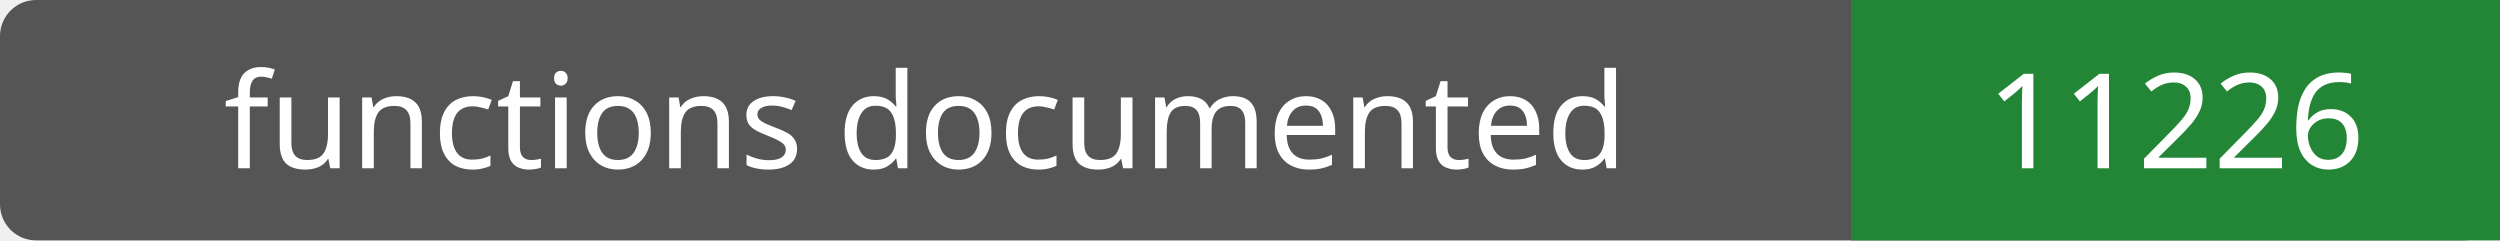
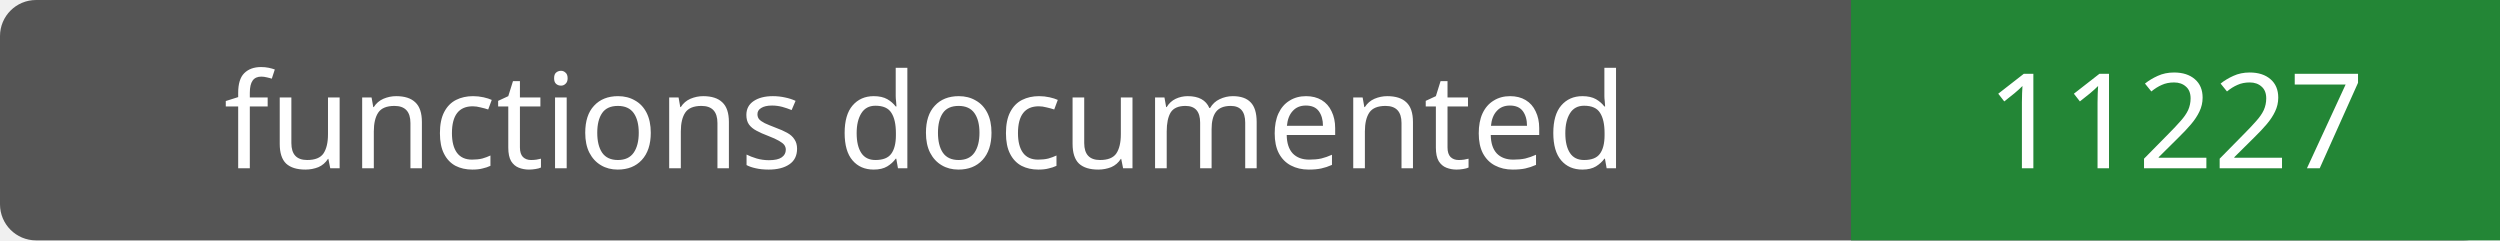
- <svg xmlns="http://www.w3.org/2000/svg" width="208" height="20" role="img" aria-label="functions documented: 11226">
+ <svg xmlns="http://www.w3.org/2000/svg" width="208" height="20" role="img" aria-label="functions documented: 11227">
  <rect width="208" height="20" rx="3" fill="#555" />
  <path fill="#238636" d="M154 0h54v20H154z" />
  <g fill="#fff" text-anchor="middle" font-family="Verdana,sans-serif" font-size="11">
    <text x="77.0" y="14">functions documented</text>
-     <text x="181.0" y="14">11226</text>
+     <text x="181.0" y="14">11227</text>
  </g>
</svg>
